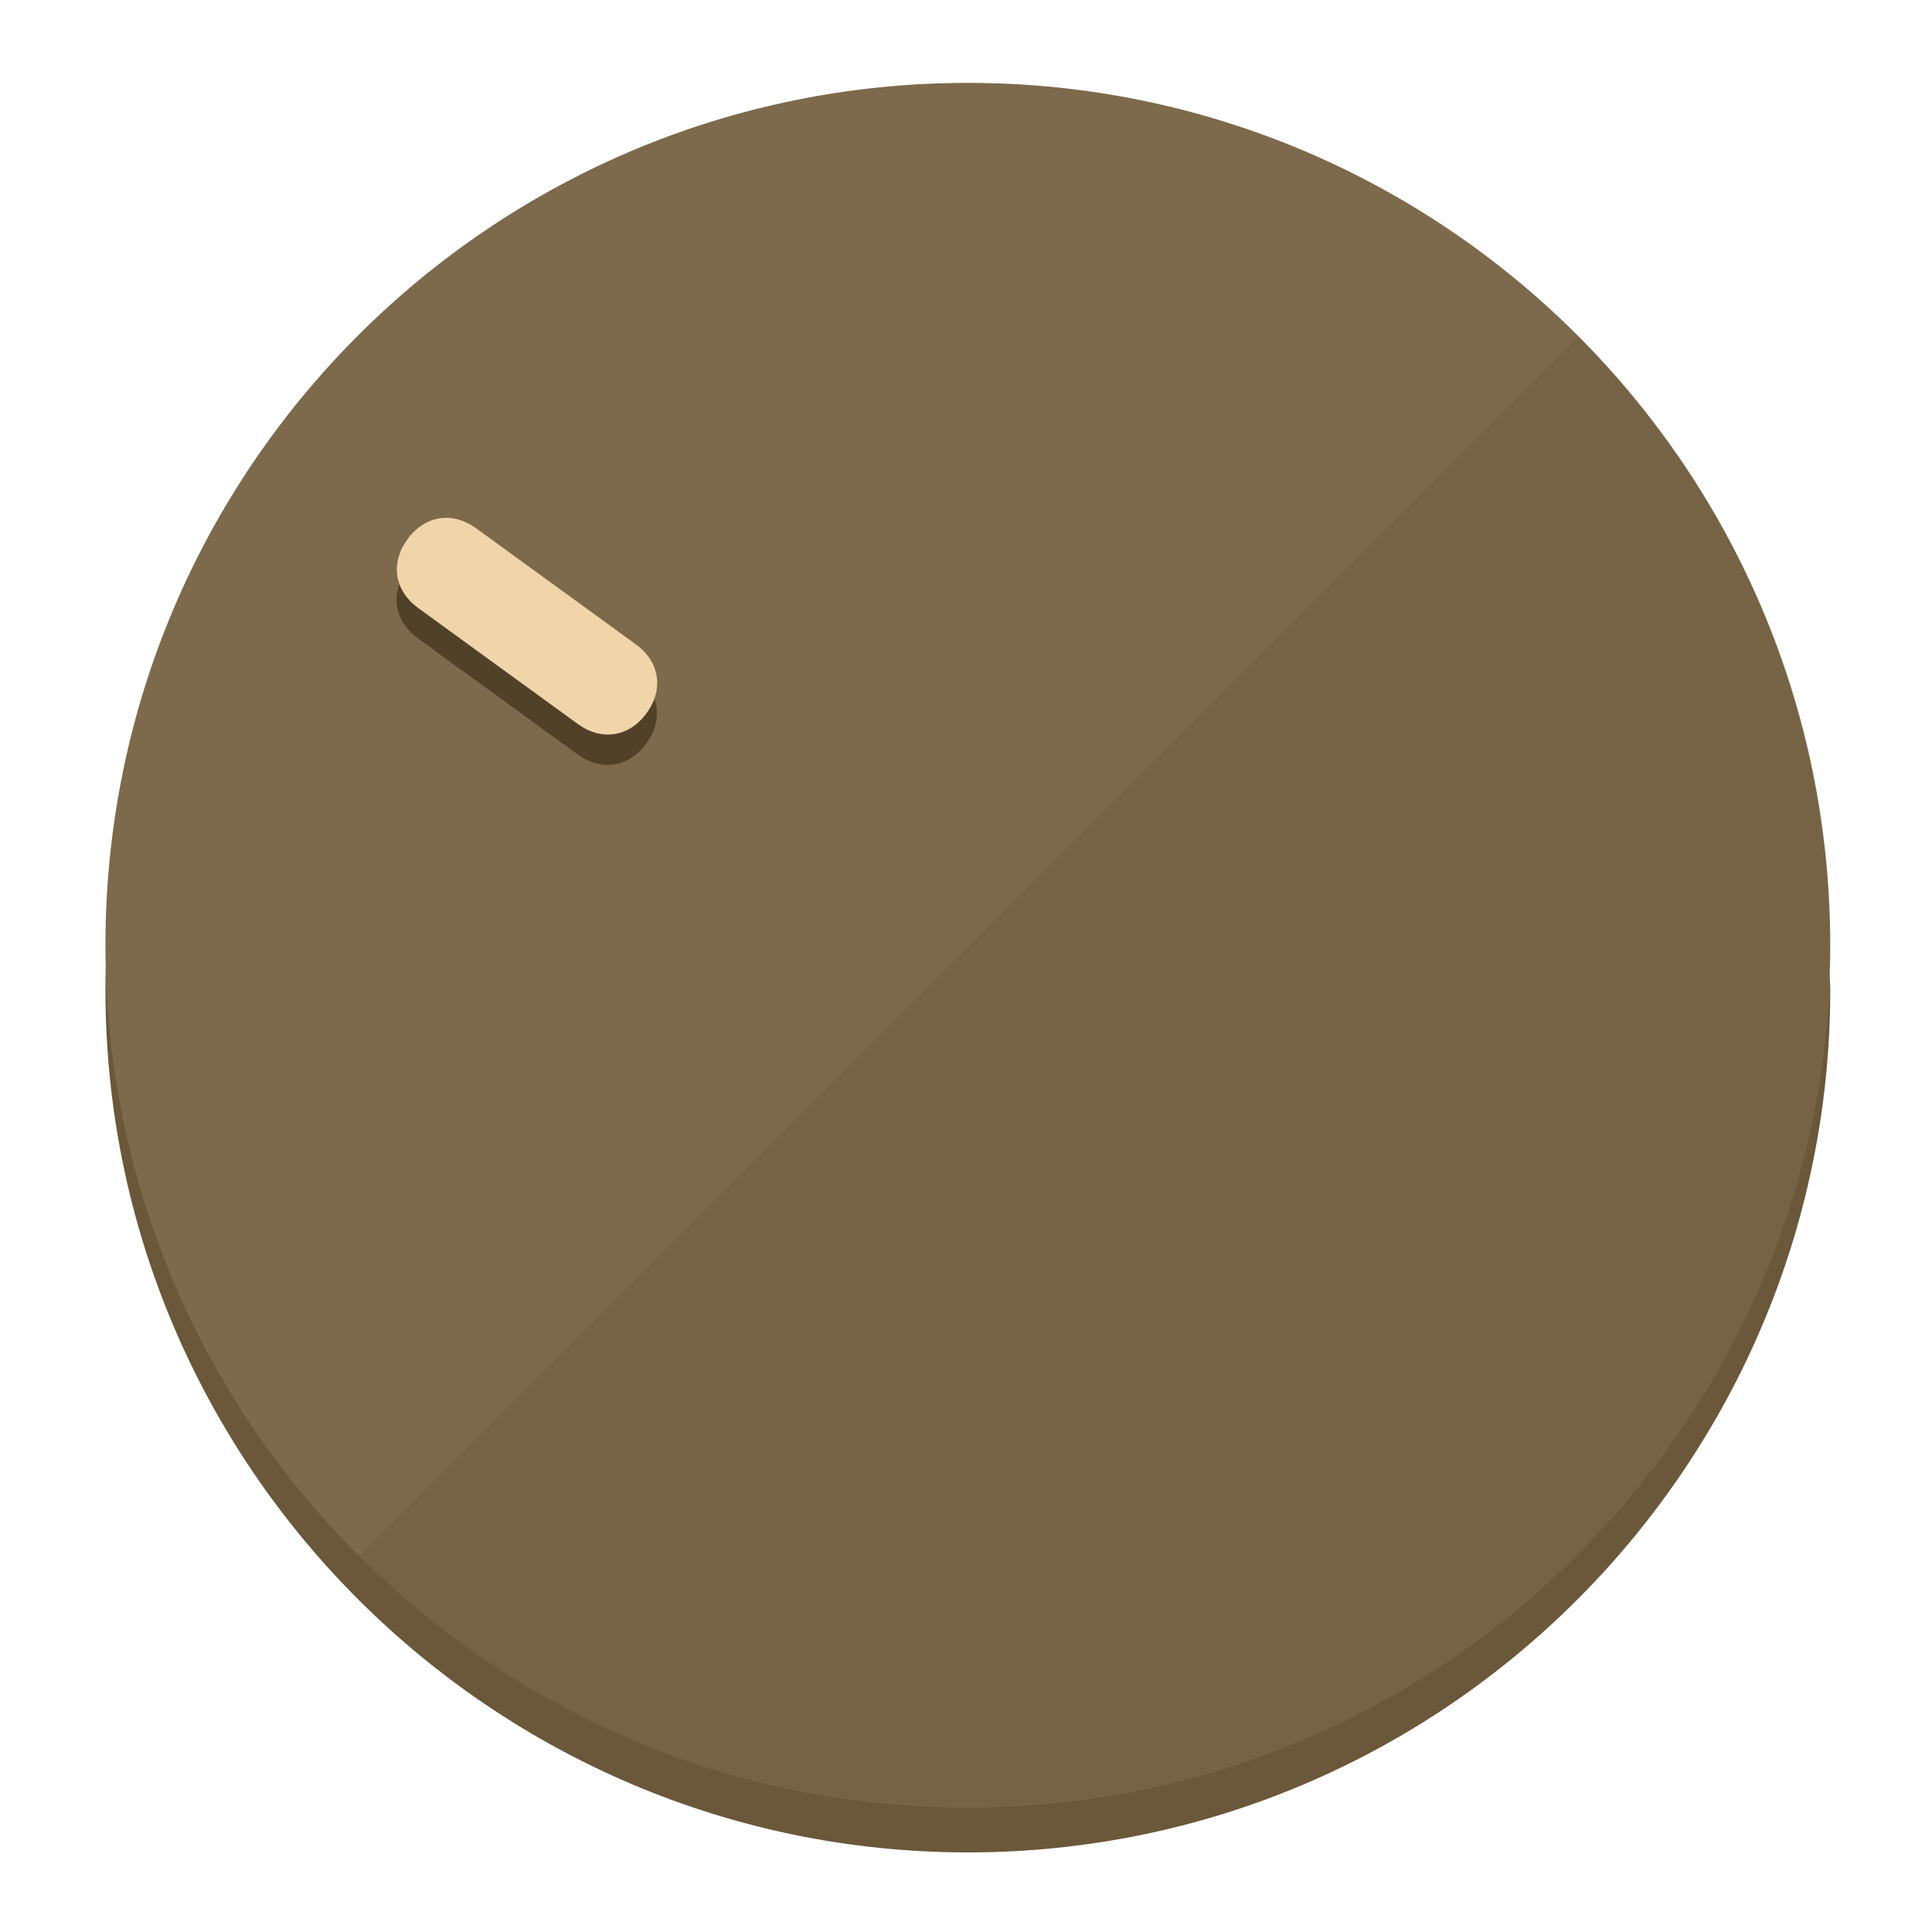
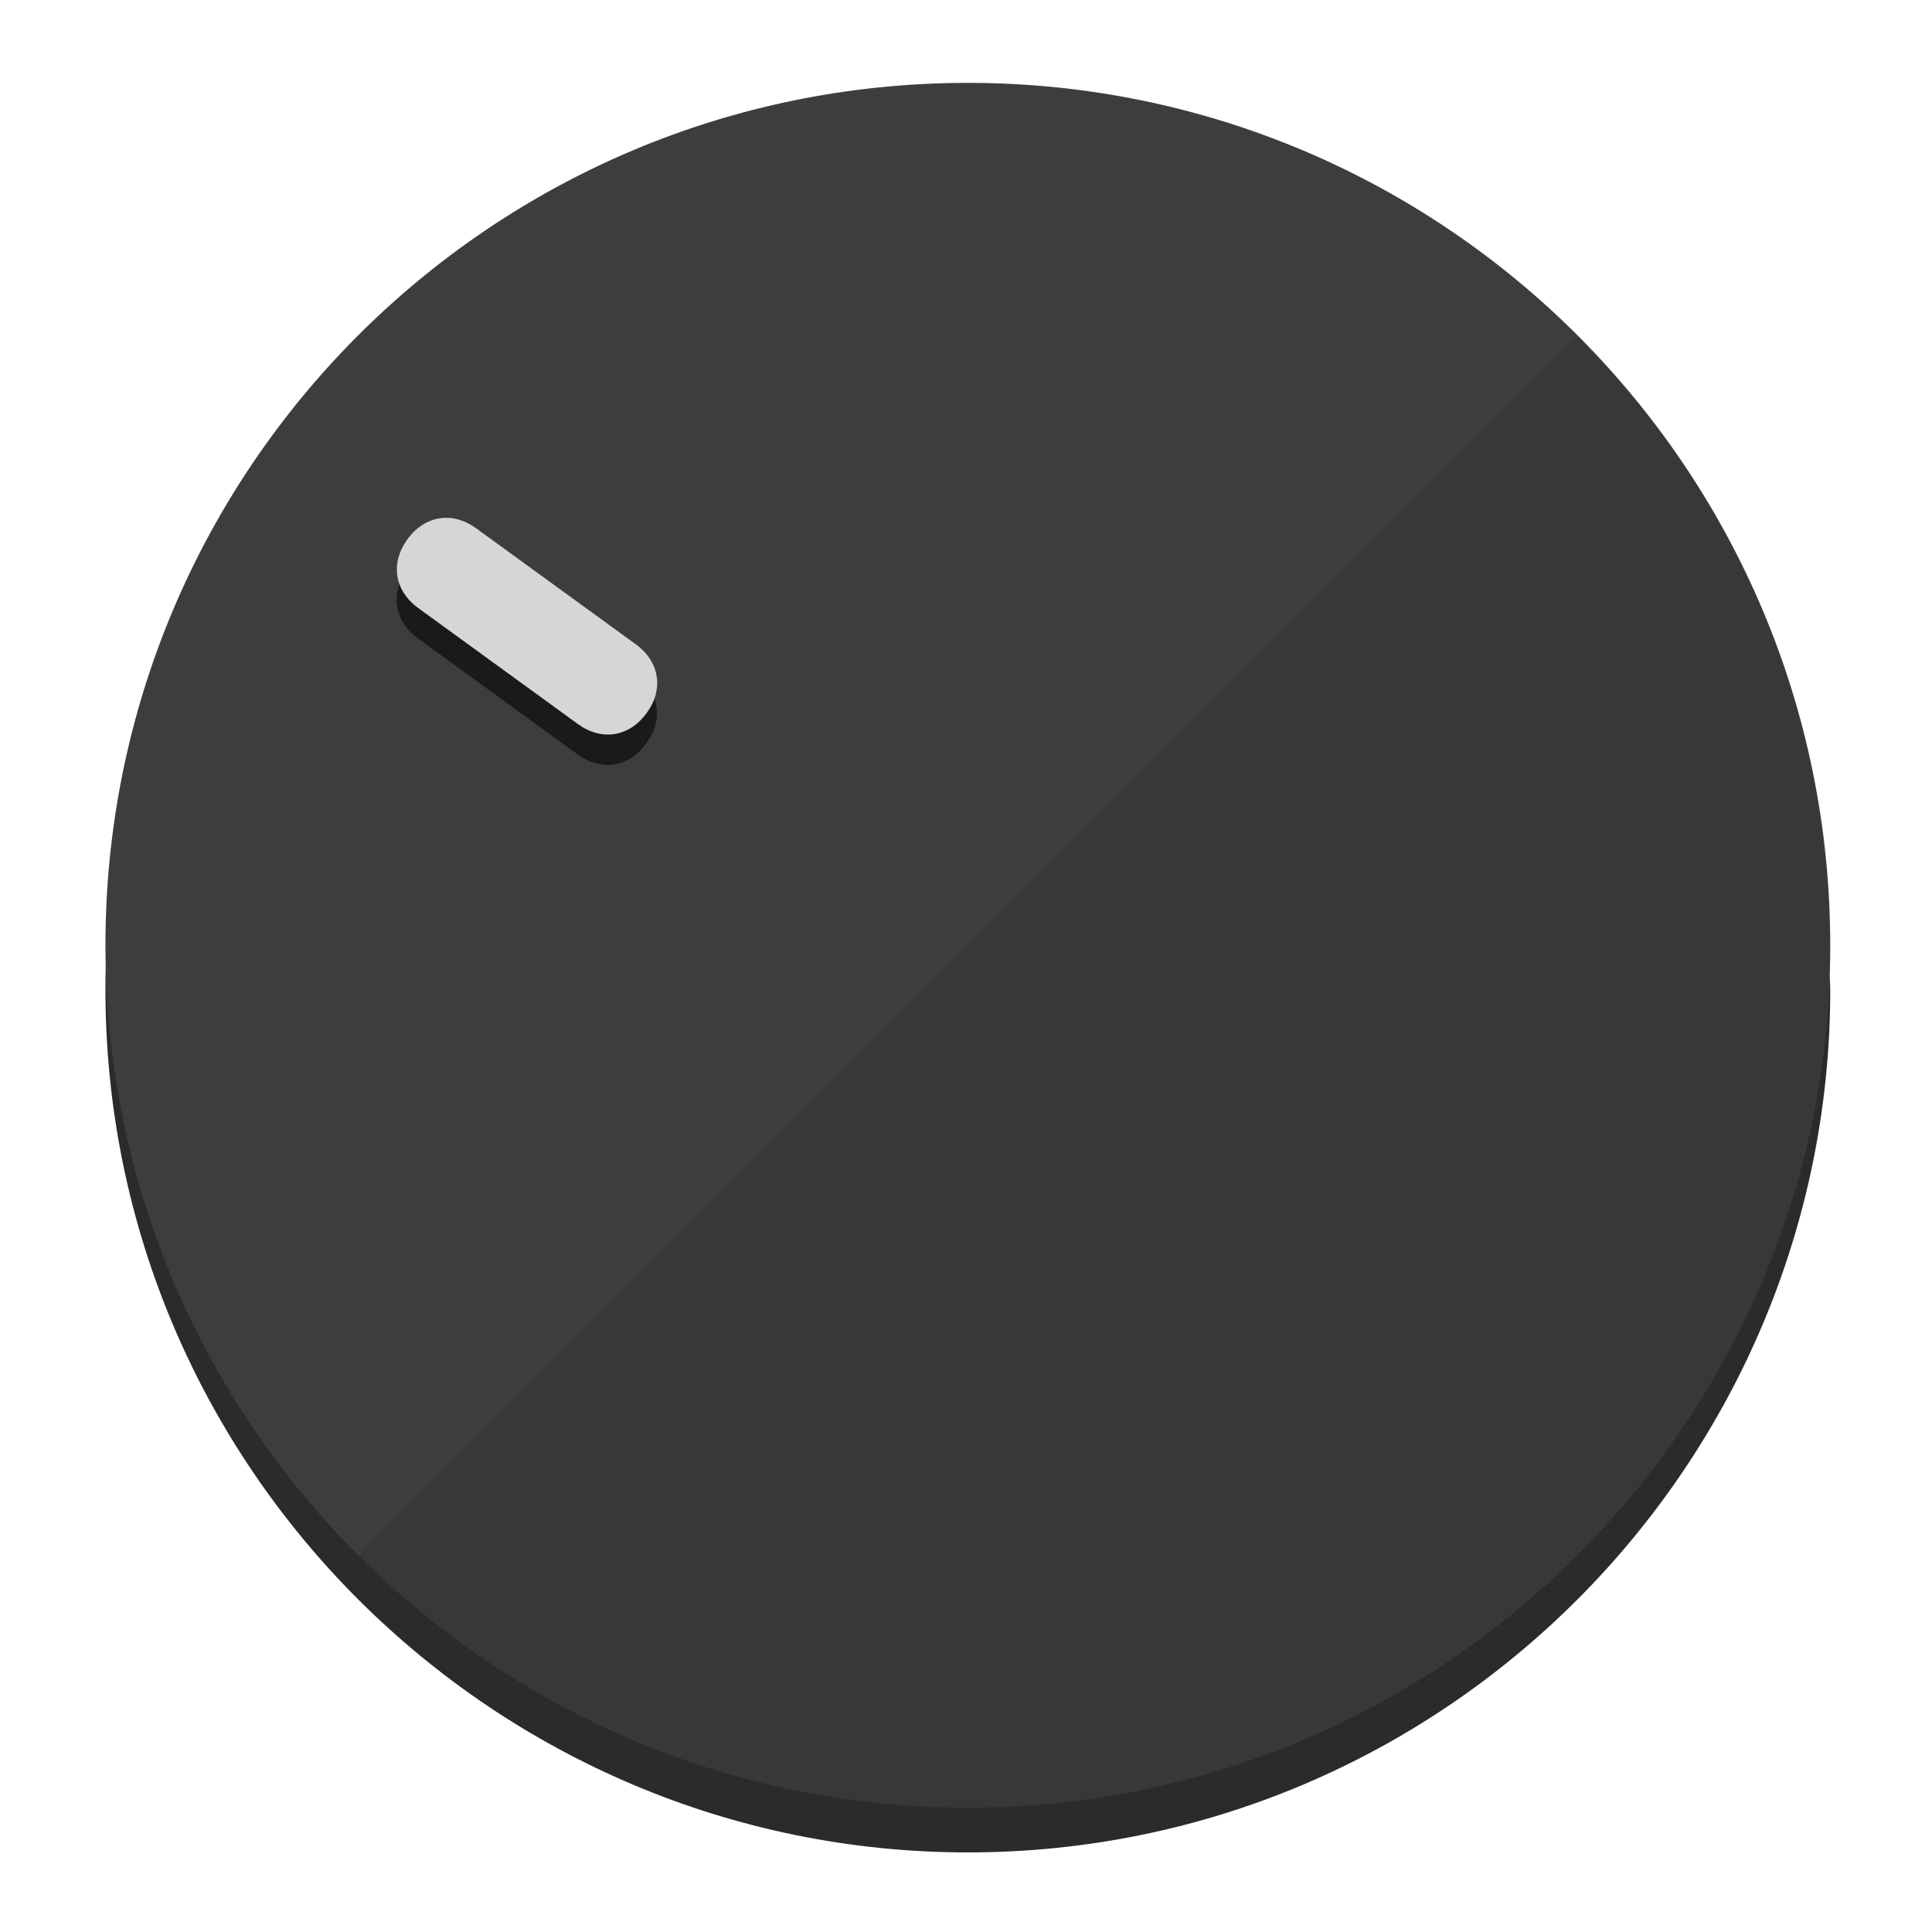
<svg xmlns="http://www.w3.org/2000/svg" height="120px" width="120px" version="1.1" id="Layer_1" viewBox="0 0 496.8 496.8" xml:space="preserve">
  <defs id="defs23" />
  <g id="g3158">
-     <path style="display:inline;fill:#6B573A;fill-opacity:1;stroke-width:1.584" d="m 248.875,445.92 c 116.582,0 212.89,-91.238 220.493,-205.286 0,5.069 1.267,8.87 1.267,13.939 0,121.651 -98.842,221.76 -221.76,221.76 -121.651,0 -221.76,-98.842 -221.76,-221.76 0,-5.069 0,-8.87 1.267,-13.939 7.603,114.048 103.91,205.286 220.493,205.286 z" id="path8" />
-     <circle style="display:inline;fill:#7D694B;fill-opacity:1;stroke-width:1.584" cx="248.875" cy="243.071" r="221.76" id="circle12" />
-     <path style="display:inline;fill:#524129;fill-opacity:0.154;stroke-width:1.587" d="m 405.744,86.606 c 86.308,86.308 86.308,227.193 0,313.5 -86.308,86.308 -227.193,86.308 -313.5,0" id="path14" />
+     <path style="display:inline;fill:#2B2B2B;fill-opacity:1;stroke-width:1.584" d="m 248.875,445.92 c 116.582,0 212.89,-91.238 220.493,-205.286 0,5.069 1.267,8.87 1.267,13.939 0,121.651 -98.842,221.76 -221.76,221.76 -121.651,0 -221.76,-98.842 -221.76,-221.76 0,-5.069 0,-8.87 1.267,-13.939 7.603,114.048 103.91,205.286 220.493,205.286 z" id="path8" />
+     <circle style="display:inline;fill:#3D3D3D;fill-opacity:1;stroke-width:1.584" cx="248.875" cy="243.071" r="221.76" id="circle12" />
+     <path style="display:inline;fill:#1A1A1A;fill-opacity:0.154;stroke-width:1.587" d="m 405.744,86.606 c 86.308,86.308 86.308,227.193 0,313.5 -86.308,86.308 -227.193,86.308 -313.5,0" id="path14" />
  </g>
  <g id="g3198">
    <circle style="display:none;fill:#000000;fill-opacity:0;stroke-width:1.584" cx="-51.017" cy="344.188" r="221.76" id="circle12-3" transform="rotate(-54)" />
-     <path style="display:inline;fill:#524129;fill-opacity:1;stroke-width:1.584" d="m 163.397,173.469 c 6.151,4.469 7.272,11.549 2.803,17.7 v 0 c -4.469,6.151 -11.549,7.272 -17.7,2.803 l -41.007,-29.794 c -6.151,-4.469 -7.272,-11.549 -2.803,-17.7 v 0 c 4.469,-6.151 11.549,-7.272 17.7,-2.803 z" id="path3789" />
-     <path style="display:inline;fill:#F0D4AA;stroke-width:1.584" d="m 163.475,165.664 c 6.151,4.469 7.272,11.549 2.803,17.7 v 0 c -4.469,6.151 -11.549,7.272 -17.7,2.803 l -41.007,-29.794 c -6.151,-4.469 -7.272,-11.549 -2.803,-17.7 v 0 c 4.469,-6.151 11.549,-7.272 17.7,-2.803 z" id="path915" />
+     <path style="display:inline;fill:#1A1A1A;fill-opacity:1;stroke-width:1.584" d="m 163.397,173.469 c 6.151,4.469 7.272,11.549 2.803,17.7 v 0 c -4.469,6.151 -11.549,7.272 -17.7,2.803 l -41.007,-29.794 c -6.151,-4.469 -7.272,-11.549 -2.803,-17.7 v 0 c 4.469,-6.151 11.549,-7.272 17.7,-2.803 z" id="path3789" />
+     <path style="display:inline;fill:#D6D6D6;stroke-width:1.584" d="m 163.475,165.664 c 6.151,4.469 7.272,11.549 2.803,17.7 v 0 c -4.469,6.151 -11.549,7.272 -17.7,2.803 l -41.007,-29.794 c -6.151,-4.469 -7.272,-11.549 -2.803,-17.7 v 0 c 4.469,-6.151 11.549,-7.272 17.7,-2.803 z" id="path915" />
  </g>
</svg>
